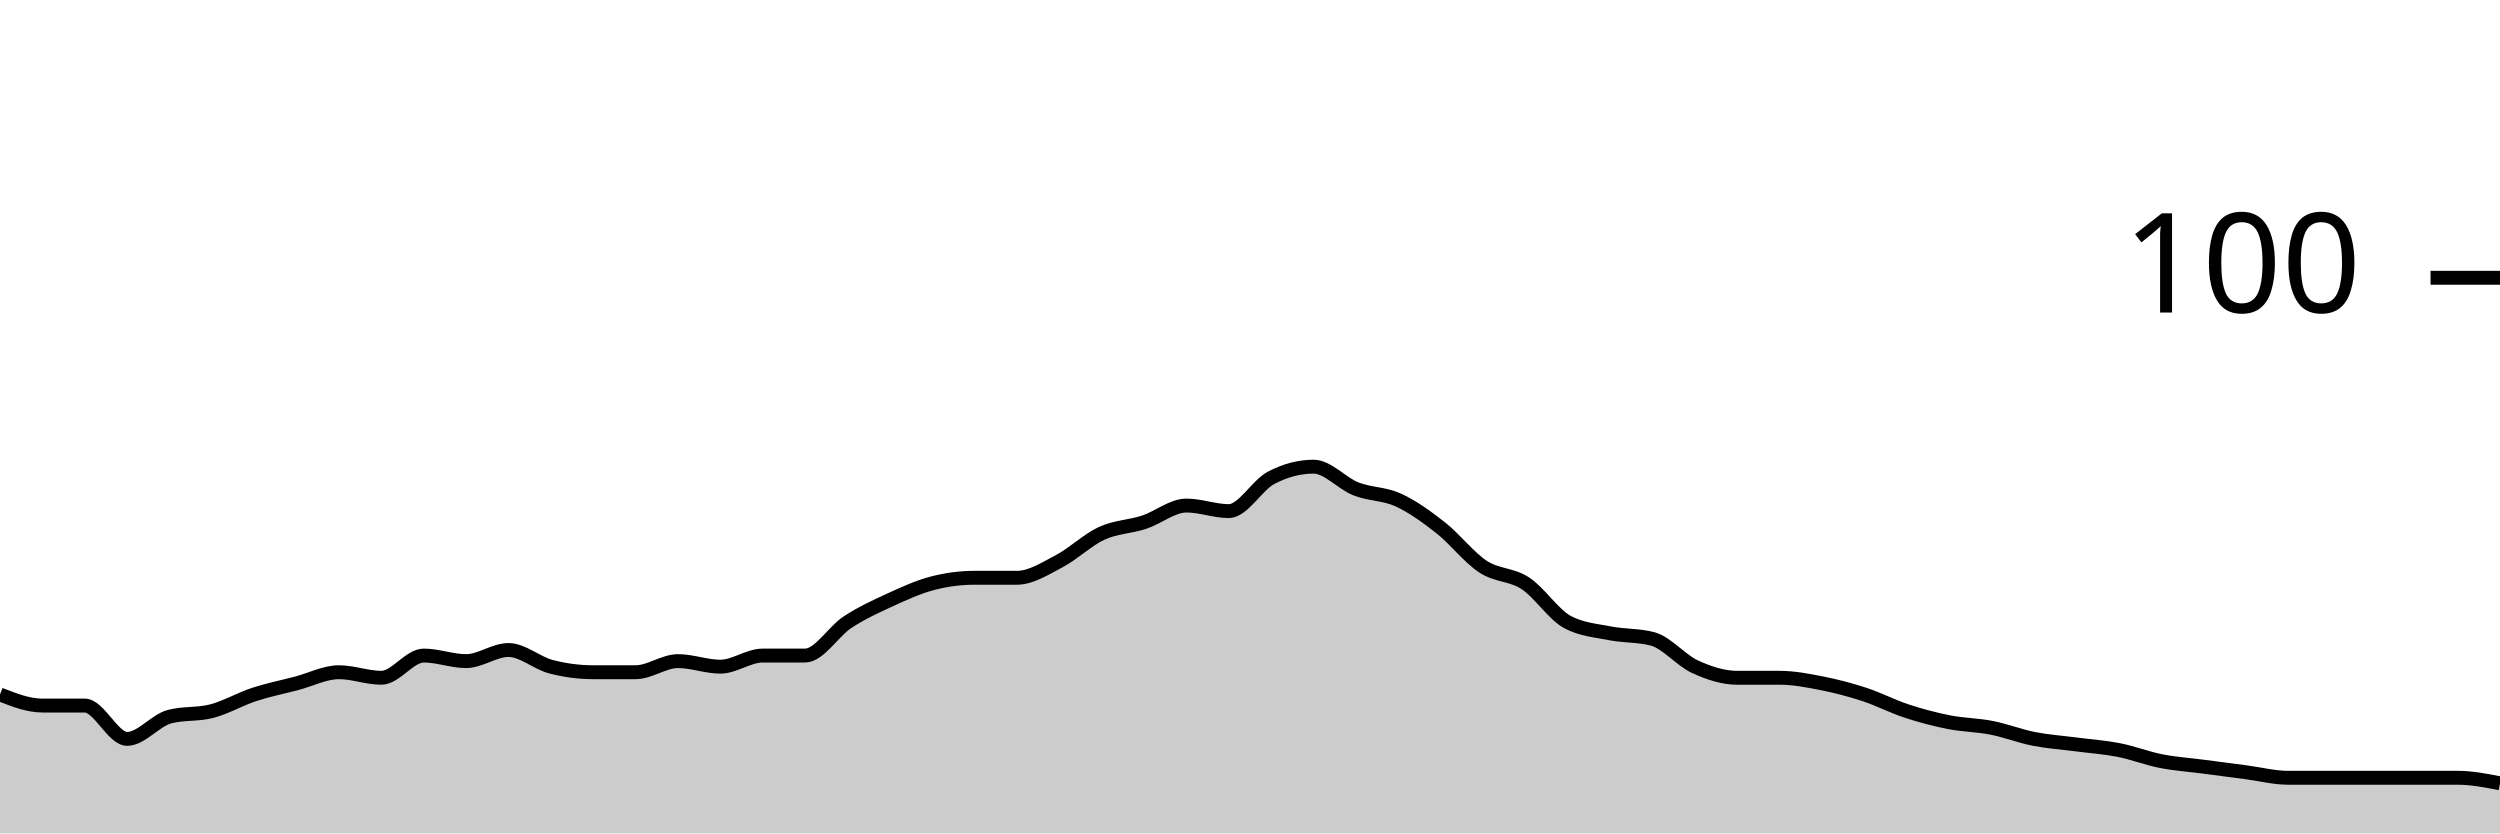
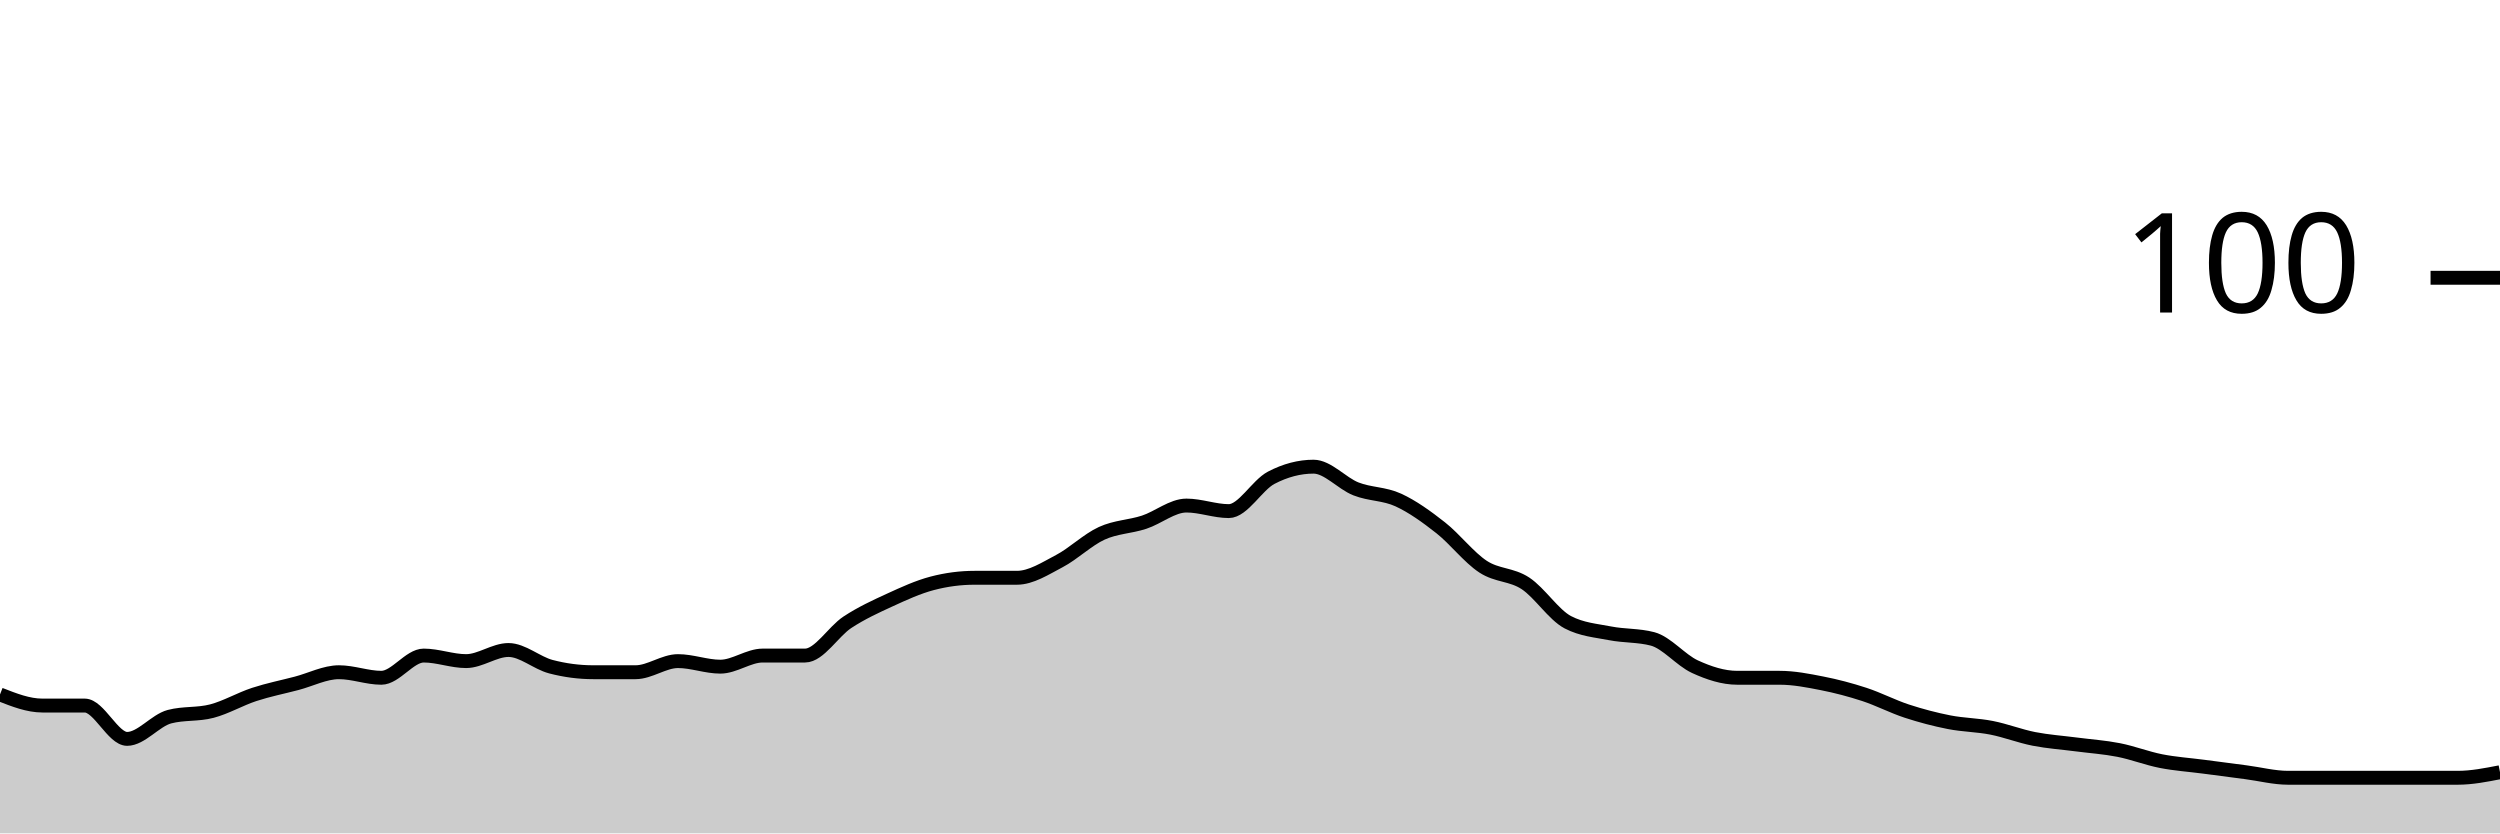
<svg xmlns="http://www.w3.org/2000/svg" viewBox="0 0 180 60">
  <g transform="translate(0,20)">
-     <path class="area" fill="rgba(0, 0, 0, 0.2)" d="M0,30C1.017,30.4,2.034,30.8,3.051,30.8C4.068,30.8,5.085,30.8,6.102,30.8C7.119,30.8,8.136,33.2,9.153,33.2C10.169,33.2,11.186,31.867,12.203,31.6C13.22,31.333,14.237,31.467,15.254,31.2C16.271,30.933,17.288,30.333,18.305,30C19.322,29.667,20.339,29.467,21.356,29.2C22.373,28.933,23.39,28.4,24.407,28.4C25.424,28.4,26.441,28.8,27.458,28.8C28.475,28.8,29.492,27.2,30.508,27.2C31.525,27.2,32.542,27.6,33.559,27.6C34.576,27.6,35.593,26.8,36.61,26.8C37.627,26.8,38.644,27.733,39.661,28C40.678,28.267,41.695,28.4,42.712,28.4C43.729,28.4,44.746,28.4,45.763,28.4C46.78,28.4,47.797,27.6,48.814,27.6C49.831,27.6,50.847,28,51.864,28C52.881,28,53.898,27.2,54.915,27.2C55.932,27.2,56.949,27.2,57.966,27.2C58.983,27.2,60,25.467,61.017,24.8C62.034,24.133,63.051,23.667,64.068,23.2C65.085,22.733,66.102,22.267,67.119,22C68.136,21.733,69.153,21.6,70.169,21.6C71.186,21.6,72.203,21.6,73.22,21.6C74.237,21.6,75.254,20.933,76.271,20.4C77.288,19.867,78.305,18.867,79.322,18.4C80.339,17.933,81.356,17.933,82.373,17.6C83.39,17.267,84.407,16.4,85.424,16.4C86.441,16.4,87.458,16.8,88.475,16.8C89.492,16.8,90.508,14.933,91.525,14.4C92.542,13.867,93.559,13.6,94.576,13.6C95.593,13.6,96.61,14.8,97.627,15.2C98.644,15.6,99.661,15.533,100.678,16C101.695,16.467,102.712,17.2,103.729,18C104.746,18.8,105.763,20.133,106.78,20.8C107.797,21.467,108.814,21.333,109.831,22C110.847,22.667,111.864,24.267,112.881,24.8C113.898,25.333,114.915,25.4,115.932,25.6C116.949,25.8,117.966,25.733,118.983,26C120,26.267,121.017,27.533,122.034,28C123.051,28.467,124.068,28.8,125.085,28.8C126.102,28.8,127.119,28.8,128.136,28.8C129.153,28.8,130.169,29,131.186,29.2C132.203,29.4,133.22,29.667,134.237,30C135.254,30.333,136.271,30.867,137.288,31.2C138.305,31.533,139.322,31.8,140.339,32C141.356,32.2,142.373,32.2,143.39,32.4C144.407,32.6,145.424,33,146.441,33.2C147.458,33.4,148.475,33.467,149.492,33.6C150.508,33.733,151.525,33.8,152.542,34C153.559,34.2,154.576,34.6,155.593,34.8C156.61,35,157.627,35.067,158.644,35.2C159.661,35.333,160.678,35.467,161.695,35.6C162.712,35.733,163.729,36,164.746,36C165.763,36,166.78,36,167.797,36C168.814,36,169.831,36,170.847,36C171.864,36,172.881,36,173.898,36C174.915,36,175.932,36,176.949,36C177.966,36,178.983,36.2,180,36.4L180,40C178.983,40,177.966,40,176.949,40C175.932,40,174.915,40,173.898,40C172.881,40,171.864,40,170.847,40C169.831,40,168.814,40,167.797,40C166.78,40,165.763,40,164.746,40C163.729,40,162.712,40,161.695,40C160.678,40,159.661,40,158.644,40C157.627,40,156.61,40,155.593,40C154.576,40,153.559,40,152.542,40C151.525,40,150.508,40,149.492,40C148.475,40,147.458,40,146.441,40C145.424,40,144.407,40,143.39,40C142.373,40,141.356,40,140.339,40C139.322,40,138.305,40,137.288,40C136.271,40,135.254,40,134.237,40C133.22,40,132.203,40,131.186,40C130.169,40,129.153,40,128.136,40C127.119,40,126.102,40,125.085,40C124.068,40,123.051,40,122.034,40C121.017,40,120,40,118.983,40C117.966,40,116.949,40,115.932,40C114.915,40,113.898,40,112.881,40C111.864,40,110.847,40,109.831,40C108.814,40,107.797,40,106.78,40C105.763,40,104.746,40,103.729,40C102.712,40,101.695,40,100.678,40C99.661,40,98.644,40,97.627,40C96.61,40,95.593,40,94.576,40C93.559,40,92.542,40,91.525,40C90.508,40,89.492,40,88.475,40C87.458,40,86.441,40,85.424,40C84.407,40,83.39,40,82.373,40C81.356,40,80.339,40,79.322,40C78.305,40,77.288,40,76.271,40C75.254,40,74.237,40,73.22,40C72.203,40,71.186,40,70.169,40C69.153,40,68.136,40,67.119,40C66.102,40,65.085,40,64.068,40C63.051,40,62.034,40,61.017,40C60,40,58.983,40,57.966,40C56.949,40,55.932,40,54.915,40C53.898,40,52.881,40,51.864,40C50.847,40,49.831,40,48.814,40C47.797,40,46.78,40,45.763,40C44.746,40,43.729,40,42.712,40C41.695,40,40.678,40,39.661,40C38.644,40,37.627,40,36.61,40C35.593,40,34.576,40,33.559,40C32.542,40,31.525,40,30.508,40C29.492,40,28.475,40,27.458,40C26.441,40,25.424,40,24.407,40C23.39,40,22.373,40,21.356,40C20.339,40,19.322,40,18.305,40C17.288,40,16.271,40,15.254,40C14.237,40,13.22,40,12.203,40C11.186,40,10.169,40,9.153,40C8.136,40,7.119,40,6.102,40C5.085,40,4.068,40,3.051,40C2.034,40,1.017,40,0,40Z" />
-     <path class="line" stroke="black" fill="none" d="M0,30C1.017,30.4,2.034,30.8,3.051,30.8C4.068,30.8,5.085,30.8,6.102,30.8C7.119,30.8,8.136,33.2,9.153,33.2C10.169,33.2,11.186,31.867,12.203,31.6C13.22,31.333,14.237,31.467,15.254,31.2C16.271,30.933,17.288,30.333,18.305,30C19.322,29.667,20.339,29.467,21.356,29.2C22.373,28.933,23.39,28.4,24.407,28.4C25.424,28.4,26.441,28.8,27.458,28.8C28.475,28.8,29.492,27.2,30.508,27.2C31.525,27.2,32.542,27.6,33.559,27.6C34.576,27.6,35.593,26.8,36.61,26.8C37.627,26.8,38.644,27.733,39.661,28C40.678,28.267,41.695,28.4,42.712,28.4C43.729,28.4,44.746,28.4,45.763,28.4C46.78,28.4,47.797,27.6,48.814,27.6C49.831,27.6,50.847,28,51.864,28C52.881,28,53.898,27.2,54.915,27.2C55.932,27.2,56.949,27.2,57.966,27.2C58.983,27.2,60,25.467,61.017,24.8C62.034,24.133,63.051,23.667,64.068,23.2C65.085,22.733,66.102,22.267,67.119,22C68.136,21.733,69.153,21.6,70.169,21.6C71.186,21.6,72.203,21.6,73.22,21.6C74.237,21.6,75.254,20.933,76.271,20.4C77.288,19.867,78.305,18.867,79.322,18.4C80.339,17.933,81.356,17.933,82.373,17.6C83.39,17.267,84.407,16.4,85.424,16.4C86.441,16.4,87.458,16.8,88.475,16.8C89.492,16.8,90.508,14.933,91.525,14.4C92.542,13.867,93.559,13.6,94.576,13.6C95.593,13.6,96.61,14.8,97.627,15.2C98.644,15.6,99.661,15.533,100.678,16C101.695,16.467,102.712,17.2,103.729,18C104.746,18.8,105.763,20.133,106.78,20.8C107.797,21.467,108.814,21.333,109.831,22C110.847,22.667,111.864,24.267,112.881,24.8C113.898,25.333,114.915,25.4,115.932,25.6C116.949,25.8,117.966,25.733,118.983,26C120,26.267,121.017,27.533,122.034,28C123.051,28.467,124.068,28.8,125.085,28.8C126.102,28.8,127.119,28.8,128.136,28.8C129.153,28.8,130.169,29,131.186,29.2C132.203,29.4,133.22,29.667,134.237,30C135.254,30.333,136.271,30.867,137.288,31.2C138.305,31.533,139.322,31.8,140.339,32C141.356,32.2,142.373,32.2,143.39,32.4C144.407,32.6,145.424,33,146.441,33.2C147.458,33.4,148.475,33.467,149.492,33.6C150.508,33.733,151.525,33.8,152.542,34C153.559,34.2,154.576,34.6,155.593,34.8C156.61,35,157.627,35.067,158.644,35.2C159.661,35.333,160.678,35.467,161.695,35.6C162.712,35.733,163.729,36,164.746,36C165.763,36,166.78,36,167.797,36C168.814,36,169.831,36,170.847,36C171.864,36,172.881,36,173.898,36C174.915,36,175.932,36,176.949,36C177.966,36,178.983,36.2,180,36.4" />
+     <path class="area" fill="rgba(0, 0, 0, 0.2)" d="M0,30C1.017,30.4,2.034,30.8,3.051,30.8C4.068,30.8,5.085,30.8,6.102,30.8C7.119,30.8,8.136,33.2,9.153,33.2C10.169,33.2,11.186,31.867,12.203,31.6C13.22,31.333,14.237,31.467,15.254,31.2C16.271,30.933,17.288,30.333,18.305,30C19.322,29.667,20.339,29.467,21.356,29.2C22.373,28.933,23.39,28.4,24.407,28.4C25.424,28.4,26.441,28.8,27.458,28.8C28.475,28.8,29.492,27.2,30.508,27.2C31.525,27.2,32.542,27.6,33.559,27.6C34.576,27.6,35.593,26.8,36.61,26.8C37.627,26.8,38.644,27.733,39.661,28C40.678,28.267,41.695,28.4,42.712,28.4C43.729,28.4,44.746,28.4,45.763,28.4C46.78,28.4,47.797,27.6,48.814,27.6C49.831,27.6,50.847,28,51.864,28C52.881,28,53.898,27.2,54.915,27.2C55.932,27.2,56.949,27.2,57.966,27.2C58.983,27.2,60,25.467,61.017,24.8C62.034,24.133,63.051,23.667,64.068,23.2C65.085,22.733,66.102,22.267,67.119,22C68.136,21.733,69.153,21.6,70.169,21.6C71.186,21.6,72.203,21.6,73.22,21.6C74.237,21.6,75.254,20.933,76.271,20.4C77.288,19.867,78.305,18.867,79.322,18.4C80.339,17.933,81.356,17.933,82.373,17.6C83.39,17.267,84.407,16.4,85.424,16.4C86.441,16.4,87.458,16.8,88.475,16.8C89.492,16.8,90.508,14.933,91.525,14.4C92.542,13.867,93.559,13.6,94.576,13.6C95.593,13.6,96.61,14.8,97.627,15.2C98.644,15.6,99.661,15.533,100.678,16C101.695,16.467,102.712,17.2,103.729,18C104.746,18.8,105.763,20.133,106.78,20.8C107.797,21.467,108.814,21.333,109.831,22C110.847,22.667,111.864,24.267,112.881,24.8C113.898,25.333,114.915,25.4,115.932,25.6C116.949,25.8,117.966,25.733,118.983,26C120,26.267,121.017,27.533,122.034,28C123.051,28.467,124.068,28.8,125.085,28.8C126.102,28.8,127.119,28.8,128.136,28.8C129.153,28.8,130.169,29,131.186,29.2C132.203,29.4,133.22,29.667,134.237,30C135.254,30.333,136.271,30.867,137.288,31.2C138.305,31.533,139.322,31.8,140.339,32C141.356,32.2,142.373,32.2,143.39,32.4C144.407,32.6,145.424,33,146.441,33.2C147.458,33.4,148.475,33.467,149.492,33.6C150.508,33.733,151.525,33.8,152.542,34C153.559,34.2,154.576,34.6,155.593,34.8C156.61,35,157.627,35.067,158.644,35.2C159.661,35.333,160.678,35.467,161.695,35.6C162.712,35.733,163.729,36,164.746,36C165.763,36,166.78,36,167.797,36C168.814,36,169.831,36,170.847,36C171.864,36,172.881,36,173.898,36C174.915,36,175.932,36,176.949,36C177.966,36,178.983,35.8,180,35.6L180,40C178.983,40,177.966,40,176.949,40C175.932,40,174.915,40,173.898,40C172.881,40,171.864,40,170.847,40C169.831,40,168.814,40,167.797,40C166.78,40,165.763,40,164.746,40C163.729,40,162.712,40,161.695,40C160.678,40,159.661,40,158.644,40C157.627,40,156.61,40,155.593,40C154.576,40,153.559,40,152.542,40C151.525,40,150.508,40,149.492,40C148.475,40,147.458,40,146.441,40C145.424,40,144.407,40,143.39,40C142.373,40,141.356,40,140.339,40C139.322,40,138.305,40,137.288,40C136.271,40,135.254,40,134.237,40C133.22,40,132.203,40,131.186,40C130.169,40,129.153,40,128.136,40C127.119,40,126.102,40,125.085,40C124.068,40,123.051,40,122.034,40C121.017,40,120,40,118.983,40C117.966,40,116.949,40,115.932,40C114.915,40,113.898,40,112.881,40C111.864,40,110.847,40,109.831,40C108.814,40,107.797,40,106.78,40C105.763,40,104.746,40,103.729,40C102.712,40,101.695,40,100.678,40C99.661,40,98.644,40,97.627,40C96.61,40,95.593,40,94.576,40C93.559,40,92.542,40,91.525,40C90.508,40,89.492,40,88.475,40C87.458,40,86.441,40,85.424,40C84.407,40,83.39,40,82.373,40C81.356,40,80.339,40,79.322,40C78.305,40,77.288,40,76.271,40C75.254,40,74.237,40,73.22,40C72.203,40,71.186,40,70.169,40C69.153,40,68.136,40,67.119,40C66.102,40,65.085,40,64.068,40C63.051,40,62.034,40,61.017,40C60,40,58.983,40,57.966,40C56.949,40,55.932,40,54.915,40C53.898,40,52.881,40,51.864,40C50.847,40,49.831,40,48.814,40C47.797,40,46.78,40,45.763,40C44.746,40,43.729,40,42.712,40C41.695,40,40.678,40,39.661,40C38.644,40,37.627,40,36.61,40C35.593,40,34.576,40,33.559,40C32.542,40,31.525,40,30.508,40C29.492,40,28.475,40,27.458,40C26.441,40,25.424,40,24.407,40C23.39,40,22.373,40,21.356,40C20.339,40,19.322,40,18.305,40C17.288,40,16.271,40,15.254,40C14.237,40,13.22,40,12.203,40C11.186,40,10.169,40,9.153,40C8.136,40,7.119,40,6.102,40C5.085,40,4.068,40,3.051,40C2.034,40,1.017,40,0,40Z" />
+     <path class="line" stroke="black" fill="none" d="M0,30C1.017,30.4,2.034,30.8,3.051,30.8C4.068,30.8,5.085,30.8,6.102,30.8C7.119,30.8,8.136,33.2,9.153,33.2C10.169,33.2,11.186,31.867,12.203,31.6C13.22,31.333,14.237,31.467,15.254,31.2C16.271,30.933,17.288,30.333,18.305,30C19.322,29.667,20.339,29.467,21.356,29.2C22.373,28.933,23.39,28.4,24.407,28.4C25.424,28.4,26.441,28.8,27.458,28.8C28.475,28.8,29.492,27.2,30.508,27.2C31.525,27.2,32.542,27.6,33.559,27.6C34.576,27.6,35.593,26.8,36.61,26.8C37.627,26.8,38.644,27.733,39.661,28C40.678,28.267,41.695,28.4,42.712,28.4C43.729,28.4,44.746,28.4,45.763,28.4C46.78,28.4,47.797,27.6,48.814,27.6C49.831,27.6,50.847,28,51.864,28C52.881,28,53.898,27.2,54.915,27.2C55.932,27.2,56.949,27.2,57.966,27.2C58.983,27.2,60,25.467,61.017,24.8C62.034,24.133,63.051,23.667,64.068,23.2C65.085,22.733,66.102,22.267,67.119,22C68.136,21.733,69.153,21.6,70.169,21.6C71.186,21.6,72.203,21.6,73.22,21.6C74.237,21.6,75.254,20.933,76.271,20.4C77.288,19.867,78.305,18.867,79.322,18.4C80.339,17.933,81.356,17.933,82.373,17.6C83.39,17.267,84.407,16.4,85.424,16.4C86.441,16.4,87.458,16.8,88.475,16.8C89.492,16.8,90.508,14.933,91.525,14.4C92.542,13.867,93.559,13.6,94.576,13.6C95.593,13.6,96.61,14.8,97.627,15.2C98.644,15.6,99.661,15.533,100.678,16C101.695,16.467,102.712,17.2,103.729,18C104.746,18.8,105.763,20.133,106.78,20.8C107.797,21.467,108.814,21.333,109.831,22C110.847,22.667,111.864,24.267,112.881,24.8C113.898,25.333,114.915,25.4,115.932,25.6C116.949,25.8,117.966,25.733,118.983,26C120,26.267,121.017,27.533,122.034,28C123.051,28.467,124.068,28.8,125.085,28.8C126.102,28.8,127.119,28.8,128.136,28.8C129.153,28.8,130.169,29,131.186,29.2C132.203,29.4,133.22,29.667,134.237,30C135.254,30.333,136.271,30.867,137.288,31.2C138.305,31.533,139.322,31.8,140.339,32C141.356,32.2,142.373,32.2,143.39,32.4C144.407,32.6,145.424,33,146.441,33.2C147.458,33.4,148.475,33.467,149.492,33.6C150.508,33.733,151.525,33.8,152.542,34C153.559,34.2,154.576,34.6,155.593,34.8C156.61,35,157.627,35.067,158.644,35.2C159.661,35.333,160.678,35.467,161.695,35.6C162.712,35.733,163.729,36,164.746,36C165.763,36,166.78,36,167.797,36C168.814,36,169.831,36,170.847,36C171.864,36,172.881,36,173.898,36C174.915,36,175.932,36,176.949,36C177.966,36,178.983,35.8,180,35.6" />
    <path class="axis-ceiling" stroke-width="1" stroke="black" fill="none" d="M175,0L180,0" />
    <text class="axis-ceiling-label" font-family="sans-serif" text-anchor="end" font-size="10px" x="170" y="2.5">100</text>
  </g>
</svg>
